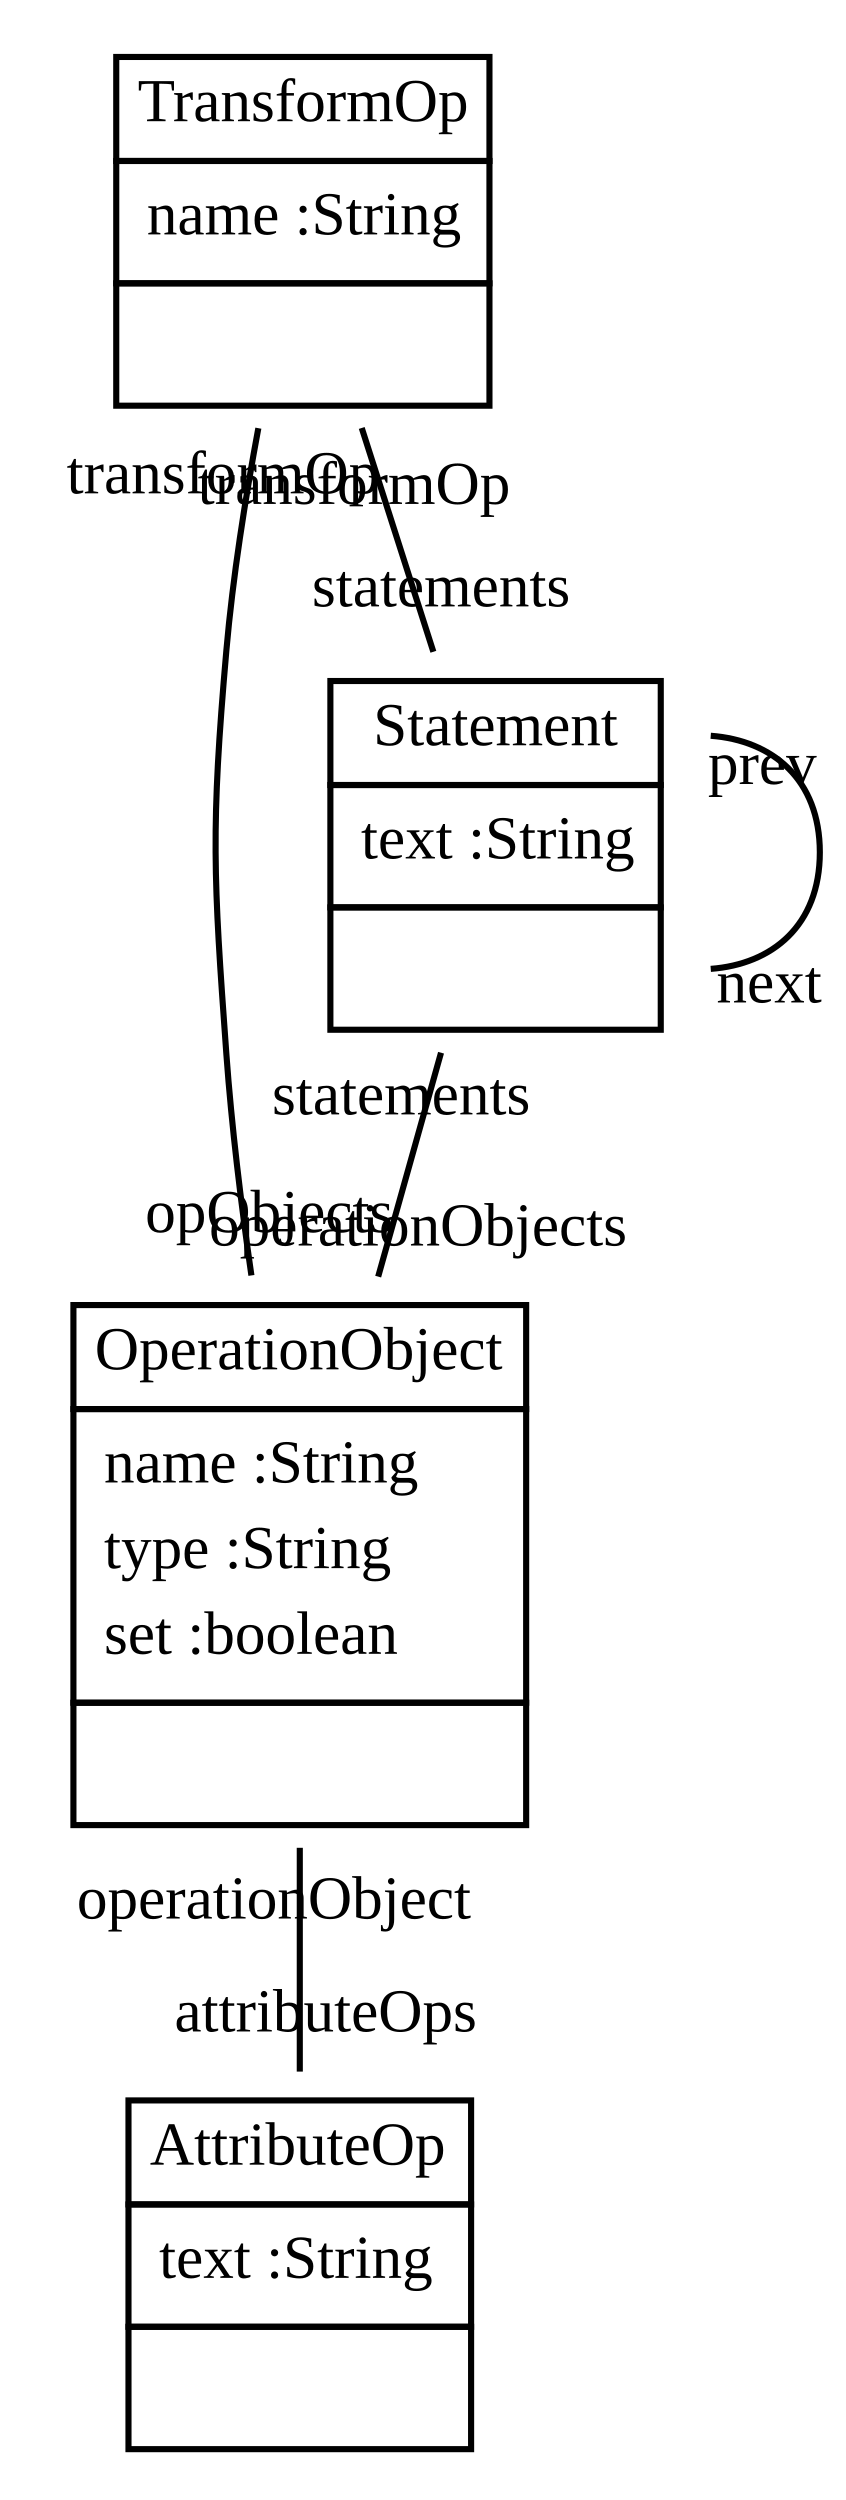
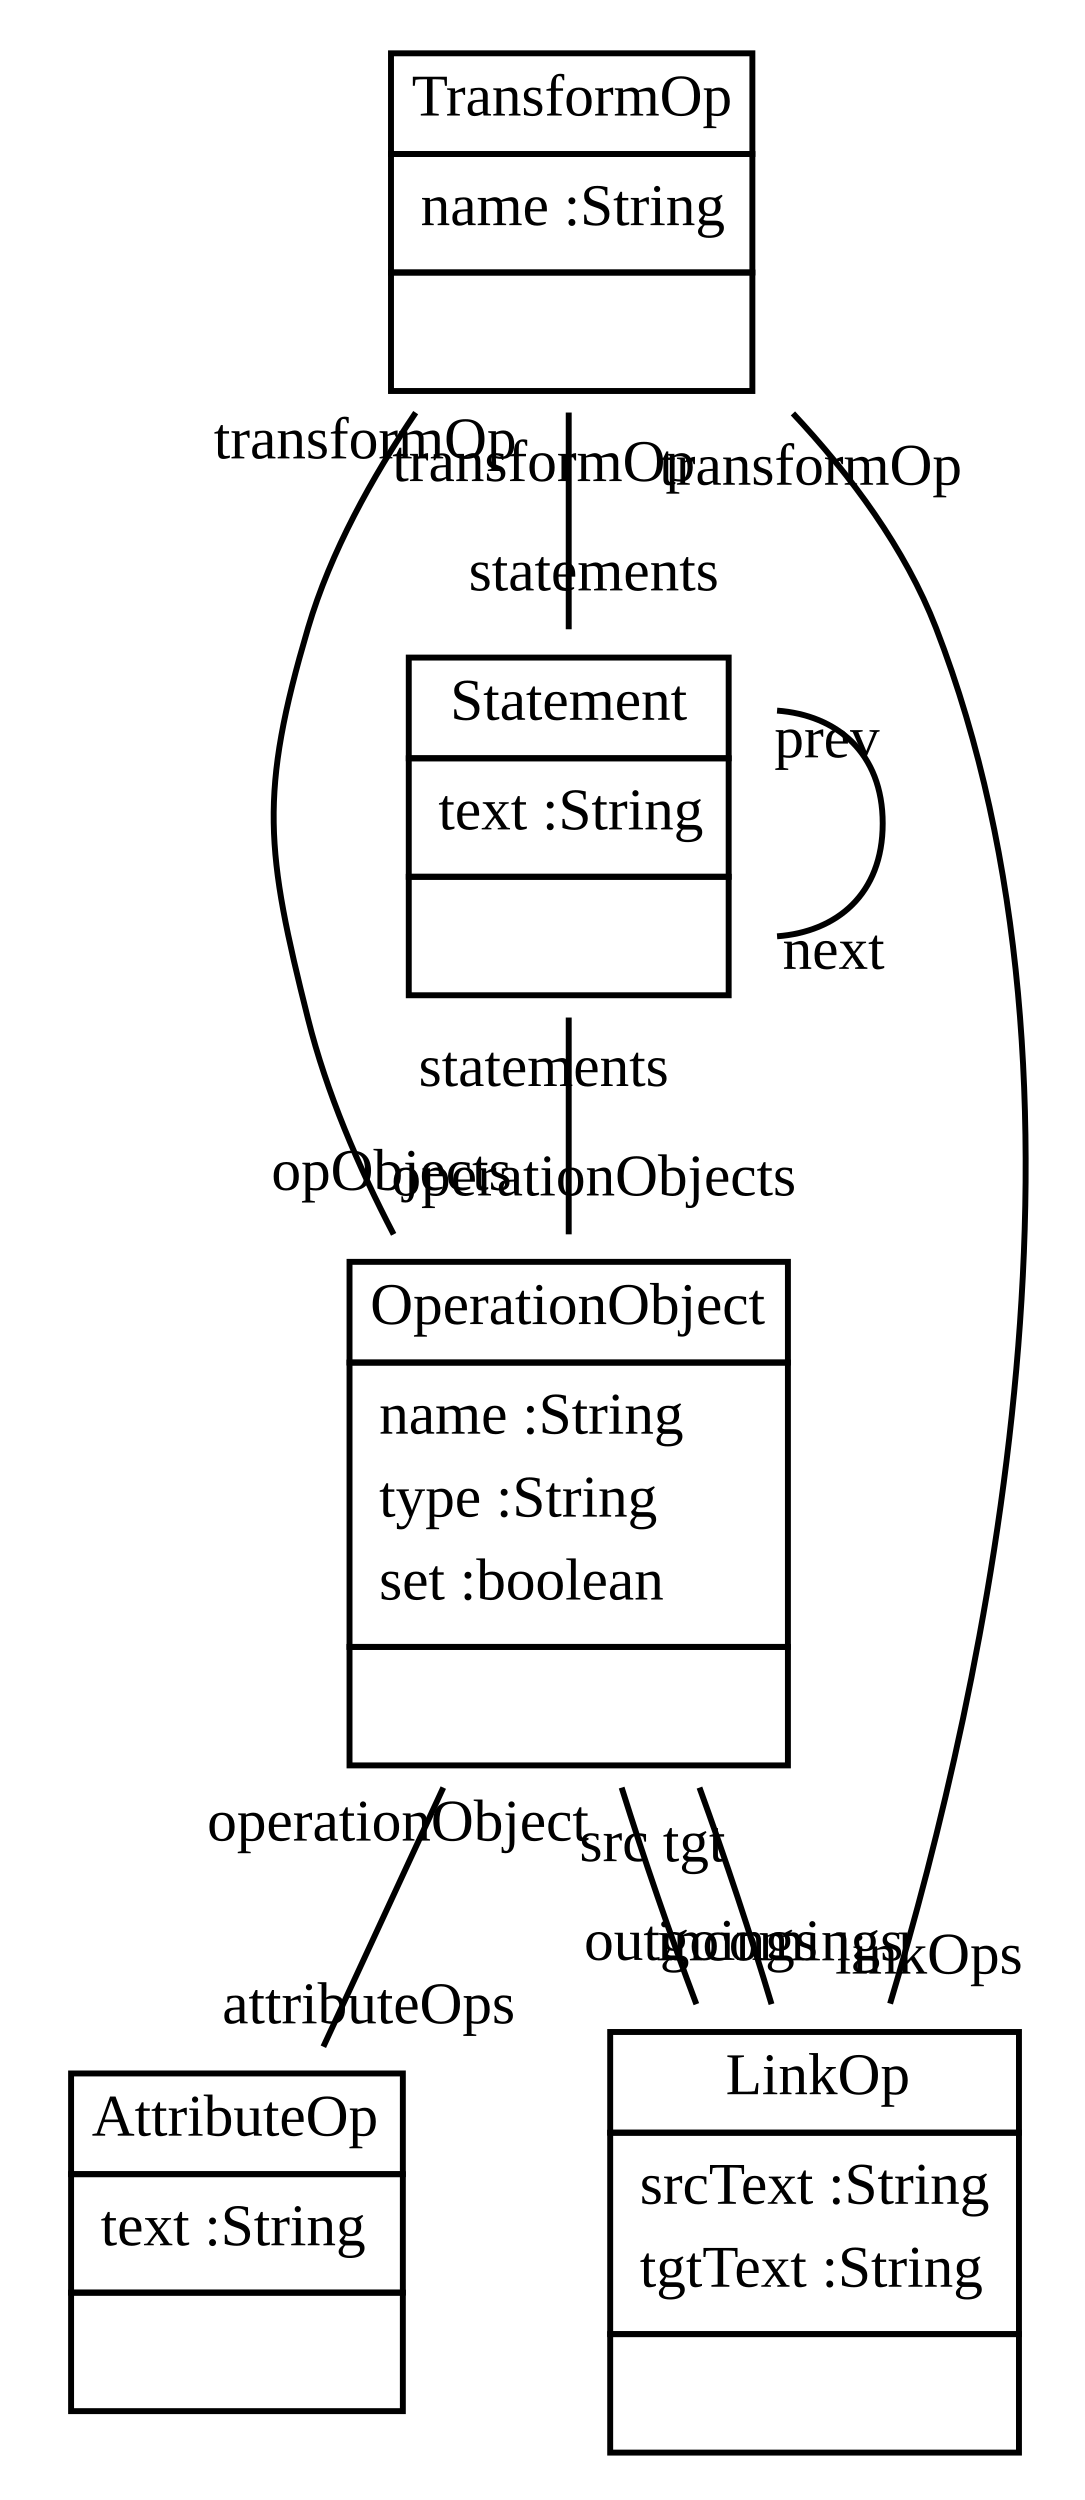
- <svg xmlns="http://www.w3.org/2000/svg" width="138pt" height="408pt" viewBox="0.00 0.00 138.21 408.00">
-   <g id="graph1" class="graph" transform="scale(1 1) rotate(0) translate(4 404)">
-     <polygon fill="white" stroke="white" points="-4,5 -4,-404 135.209,-404 135.209,5 -4,5" />
+ <svg xmlns="http://www.w3.org/2000/svg" width="183pt" height="422pt" viewBox="0.00 0.00 183.00 422.00">
+   <g id="graph1" class="graph" transform="scale(1 1) rotate(0) translate(4 418)">
+     <polygon fill="white" stroke="white" points="-4,5 -4,-418 180,-418 180,5 -4,5" />
    <g id="node1" class="node">
-       <polygon fill="none" stroke="black" points="15,-378 15,-395 76,-395 76,-378 15,-378" />
-       <text text-anchor="start" x="18.5" y="-384.5" font-family="Times New Roman,serif" font-size="10.00">TransformOp</text>
-       <polygon fill="none" stroke="black" points="15,-358 15,-378 76,-378 76,-358 15,-358" />
-       <text text-anchor="start" x="20" y="-366" font-family="Times New Roman,serif" font-size="10.00">name :String</text>
-       <polygon fill="none" stroke="black" points="15,-338 15,-358 76,-358 76,-338 15,-338" />
-       <text text-anchor="start" x="44" y="-346" font-family="Times New Roman,serif" font-size="10.00"> </text>
+       <polygon fill="none" stroke="black" points="62,-392 62,-409 123,-409 123,-392 62,-392" />
+       <text text-anchor="start" x="65.5" y="-398.5" font-family="Times New Roman,serif" font-size="10.00">TransformOp</text>
+       <polygon fill="none" stroke="black" points="62,-372 62,-392 123,-392 123,-372 62,-372" />
+       <text text-anchor="start" x="67" y="-380" font-family="Times New Roman,serif" font-size="10.00">name :String</text>
+       <polygon fill="none" stroke="black" points="62,-352 62,-372 123,-372 123,-352 62,-352" />
+       <text text-anchor="start" x="91" y="-360" font-family="Times New Roman,serif" font-size="10.00"> </text>
    </g>
    <g id="node2" class="node">
-       <polygon fill="none" stroke="black" points="8,-174 8,-191 82,-191 82,-174 8,-174" />
-       <text text-anchor="start" x="11.5" y="-180.5" font-family="Times New Roman,serif" font-size="10.00">OperationObject</text>
-       <polygon fill="none" stroke="black" points="8,-126 8,-174 82,-174 82,-126 8,-126" />
-       <text text-anchor="start" x="13" y="-162" font-family="Times New Roman,serif" font-size="10.00">name :String</text>
-       <text text-anchor="start" x="13" y="-148" font-family="Times New Roman,serif" font-size="10.00">type :String</text>
-       <text text-anchor="start" x="13" y="-134" font-family="Times New Roman,serif" font-size="10.00">set :boolean</text>
-       <polygon fill="none" stroke="black" points="8,-106 8,-126 82,-126 82,-106 8,-106" />
-       <text text-anchor="start" x="43.5" y="-114" font-family="Times New Roman,serif" font-size="10.00"> </text>
+       <polygon fill="none" stroke="black" points="55,-188 55,-205 129,-205 129,-188 55,-188" />
+       <text text-anchor="start" x="58.5" y="-194.5" font-family="Times New Roman,serif" font-size="10.00">OperationObject</text>
+       <polygon fill="none" stroke="black" points="55,-140 55,-188 129,-188 129,-140 55,-140" />
+       <text text-anchor="start" x="60" y="-176" font-family="Times New Roman,serif" font-size="10.00">name :String</text>
+       <text text-anchor="start" x="60" y="-162" font-family="Times New Roman,serif" font-size="10.00">type :String</text>
+       <text text-anchor="start" x="60" y="-148" font-family="Times New Roman,serif" font-size="10.00">set :boolean</text>
+       <polygon fill="none" stroke="black" points="55,-120 55,-140 129,-140 129,-120 55,-120" />
+       <text text-anchor="start" x="90.5" y="-128" font-family="Times New Roman,serif" font-size="10.00"> </text>
    </g>
    <g id="edge2" class="edge">
-       <path fill="none" stroke="black" d="M38.227,-334.326C36.105,-322.931 34.046,-309.942 33,-298 30.441,-268.778 30.871,-261.256 33,-232 33.856,-220.233 35.395,-207.591 37.092,-195.842" />
-       <text text-anchor="middle" x="40.003" y="-202.909" font-family="Times New Roman,serif" font-size="10.00">opObjects</text>
-       <text text-anchor="middle" x="32.439" y="-323.671" font-family="Times New Roman,serif" font-size="10.00">transformOp</text>
+       <path fill="none" stroke="black" d="M66.17,-348.344C58.818,-337.479 51.783,-324.811 48,-312 39.692,-283.868 40.85,-274.448 48,-246 51.111,-233.622 56.492,-221.074 62.446,-209.641" />
+       <text text-anchor="middle" x="62.09" y="-217.134" font-family="Times New Roman,serif" font-size="10.00">opObjects</text>
+       <text text-anchor="middle" x="57.643" y="-340.621" font-family="Times New Roman,serif" font-size="10.00">transformOp</text>
    </g>
    <g id="node4" class="node">
-       <polygon fill="none" stroke="black" points="50,-276 50,-293 104,-293 104,-276 50,-276" />
-       <text text-anchor="start" x="57" y="-282.5" font-family="Times New Roman,serif" font-size="10.00">Statement</text>
-       <polygon fill="none" stroke="black" points="50,-256 50,-276 104,-276 104,-256 50,-256" />
-       <text text-anchor="start" x="55" y="-264" font-family="Times New Roman,serif" font-size="10.00">text :String</text>
-       <polygon fill="none" stroke="black" points="50,-236 50,-256 104,-256 104,-236 50,-236" />
-       <text text-anchor="start" x="75.5" y="-244" font-family="Times New Roman,serif" font-size="10.00"> </text>
+       <polygon fill="none" stroke="black" points="99,-58 99,-75 168,-75 168,-58 99,-58" />
+       <text text-anchor="start" x="118.5" y="-64.5" font-family="Times New Roman,serif" font-size="10.00">LinkOp</text>
+       <polygon fill="none" stroke="black" points="99,-24 99,-58 168,-58 168,-24 99,-24" />
+       <text text-anchor="start" x="104" y="-46" font-family="Times New Roman,serif" font-size="10.00">srcText :String</text>
+       <text text-anchor="start" x="104" y="-32" font-family="Times New Roman,serif" font-size="10.00">tgtText :String</text>
+       <polygon fill="none" stroke="black" points="99,-4 99,-24 168,-24 168,-4 99,-4" />
+       <text text-anchor="start" x="132" y="-12" font-family="Times New Roman,serif" font-size="10.00"> </text>
    </g>
    <g id="edge10" class="edge">
-       <path fill="none" stroke="black" d="M55.125,-334.359C58.86,-322.686 63.092,-309.463 66.831,-297.778" />
-       <text text-anchor="middle" x="68.094" y="-305.198" font-family="Times New Roman,serif" font-size="10.00">statements</text>
-       <text text-anchor="middle" x="53.862" y="-321.939" font-family="Times New Roman,serif" font-size="10.00">transformOp</text>
+       <path fill="none" stroke="black" d="M129.847,-348.216C139.6,-337.792 148.805,-325.407 154,-312 184.261,-233.896 162.463,-133.818 146.249,-79.786" />
+       <text text-anchor="middle" x="152.789" y="-84.85" font-family="Times New Roman,serif" font-size="10.00">linkOps</text>
+       <text text-anchor="middle" x="132.833" y="-336.173" font-family="Times New Roman,serif" font-size="10.00">transformOp</text>
+     </g>
+     <g id="node5" class="node">
+       <polygon fill="none" stroke="black" points="65,-290 65,-307 119,-307 119,-290 65,-290" />
+       <text text-anchor="start" x="72" y="-296.5" font-family="Times New Roman,serif" font-size="10.00">Statement</text>
+       <polygon fill="none" stroke="black" points="65,-270 65,-290 119,-290 119,-270 65,-270" />
+       <text text-anchor="start" x="70" y="-278" font-family="Times New Roman,serif" font-size="10.00">text :String</text>
+       <polygon fill="none" stroke="black" points="65,-250 65,-270 119,-270 119,-250 65,-250" />
+       <text text-anchor="start" x="90.5" y="-258" font-family="Times New Roman,serif" font-size="10.00"> </text>
+     </g>
+     <g id="edge16" class="edge">
+       <path fill="none" stroke="black" d="M92,-348.359C92,-336.686 92,-323.463 92,-311.778" />
+       <text text-anchor="middle" x="96.226" y="-318.341" font-family="Times New Roman,serif" font-size="10.00">statements</text>
+       <text text-anchor="middle" x="87.774" y="-336.796" font-family="Times New Roman,serif" font-size="10.00">transformOp</text>
    </g>
    <g id="node3" class="node">
-       <polygon fill="none" stroke="black" points="17,-44 17,-61 73,-61 73,-44 17,-44" />
-       <text text-anchor="start" x="20.5" y="-50.5" font-family="Times New Roman,serif" font-size="10.00">AttributeOp</text>
-       <polygon fill="none" stroke="black" points="17,-24 17,-44 73,-44 73,-24 17,-24" />
-       <text text-anchor="start" x="22" y="-32" font-family="Times New Roman,serif" font-size="10.00">text :String</text>
-       <polygon fill="none" stroke="black" points="17,-4 17,-24 73,-24 73,-4 17,-4" />
-       <text text-anchor="start" x="43.5" y="-12" font-family="Times New Roman,serif" font-size="10.00"> </text>
+       <polygon fill="none" stroke="black" points="8,-51 8,-68 64,-68 64,-51 8,-51" />
+       <text text-anchor="start" x="11.5" y="-57.5" font-family="Times New Roman,serif" font-size="10.00">AttributeOp</text>
+       <polygon fill="none" stroke="black" points="8,-31 8,-51 64,-51 64,-31 8,-31" />
+       <text text-anchor="start" x="13" y="-39" font-family="Times New Roman,serif" font-size="10.00">text :String</text>
+       <polygon fill="none" stroke="black" points="8,-11 8,-31 64,-31 64,-11 8,-11" />
+       <text text-anchor="start" x="34.5" y="-19" font-family="Times New Roman,serif" font-size="10.00"> </text>
    </g>
    <g id="edge4" class="edge">
-       <path fill="none" stroke="black" d="M45,-102.289C45,-90.024 45,-77.032 45,-65.71" />
-       <text text-anchor="middle" x="49.226" y="-72.273" font-family="Times New Roman,serif" font-size="10.00">attributeOps</text>
-       <text text-anchor="middle" x="40.774" y="-90.726" font-family="Times New Roman,serif" font-size="10.00">operationObject</text>
+       <path fill="none" stroke="black" d="M70.829,-116.255C64.077,-101.666 56.76,-85.857 50.584,-72.512" />
+       <text text-anchor="middle" x="58.226" y="-76.462" font-family="Times New Roman,serif" font-size="10.00">attributeOps</text>
+       <text text-anchor="middle" x="63.187" y="-107.305" font-family="Times New Roman,serif" font-size="10.00">operationObject</text>
+     </g>
+     <g id="edge6" class="edge">
+       <path fill="none" stroke="black" d="M100.932,-116.255C104.712,-104.209 109.15,-91.331 113.544,-79.696" />
+       <text text-anchor="middle" x="114.327" y="-87.165" font-family="Times New Roman,serif" font-size="10.00">outgoings</text>
+       <text text-anchor="middle" x="99.642" y="-103.839" font-family="Times New Roman,serif" font-size="10.00">src</text>
    </g>
    <g id="edge8" class="edge">
-       <path fill="none" stroke="black" d="M68.086,-232.245C64.905,-220.913 61.256,-207.913 57.812,-195.645" />
-       <text text-anchor="middle" x="64.331" y="-200.728" font-family="Times New Roman,serif" font-size="10.00">operationObjects</text>
-       <text text-anchor="middle" x="61.568" y="-222.161" font-family="Times New Roman,serif" font-size="10.00">statements</text>
+       <path fill="none" stroke="black" d="M126.232,-79.696C122.741,-91.331 118.453,-104.209 114.069,-116.255" />
+       <text text-anchor="middle" x="113.168" y="-103.796" font-family="Times New Roman,serif" font-size="10.00">tgt</text>
+       <text text-anchor="middle" x="127.643" y="-87.096" font-family="Times New Roman,serif" font-size="10.00">incomings</text>
    </g>
-     <g id="edge6" class="edge">
-       <path fill="none" stroke="black" d="M112.168,-284.05C122.236,-283.303 130,-276.953 130,-265 130,-253.047 122.236,-246.697 112.168,-245.95" />
-       <text text-anchor="middle" x="121.709" y="-240.457" font-family="Times New Roman,serif" font-size="10.00">next</text>
-       <text text-anchor="middle" x="120.594" y="-276.165" font-family="Times New Roman,serif" font-size="10.00">prev</text>
+     <g id="edge14" class="edge">
+       <path fill="none" stroke="black" d="M92,-246.245C92,-234.913 92,-221.913 92,-209.645" />
+       <text text-anchor="middle" x="96.226" y="-216.208" font-family="Times New Roman,serif" font-size="10.00">operationObjects</text>
+       <text text-anchor="middle" x="87.774" y="-234.682" font-family="Times New Roman,serif" font-size="10.00">statements</text>
+     </g>
+     <g id="edge12" class="edge">
+       <path fill="none" stroke="black" d="M127.168,-298.05C137.236,-297.303 145,-290.953 145,-279 145,-267.047 137.236,-260.697 127.168,-259.95" />
+       <text text-anchor="middle" x="136.709" y="-254.457" font-family="Times New Roman,serif" font-size="10.00">next</text>
+       <text text-anchor="middle" x="135.594" y="-290.165" font-family="Times New Roman,serif" font-size="10.00">prev</text>
    </g>
  </g>
</svg>
